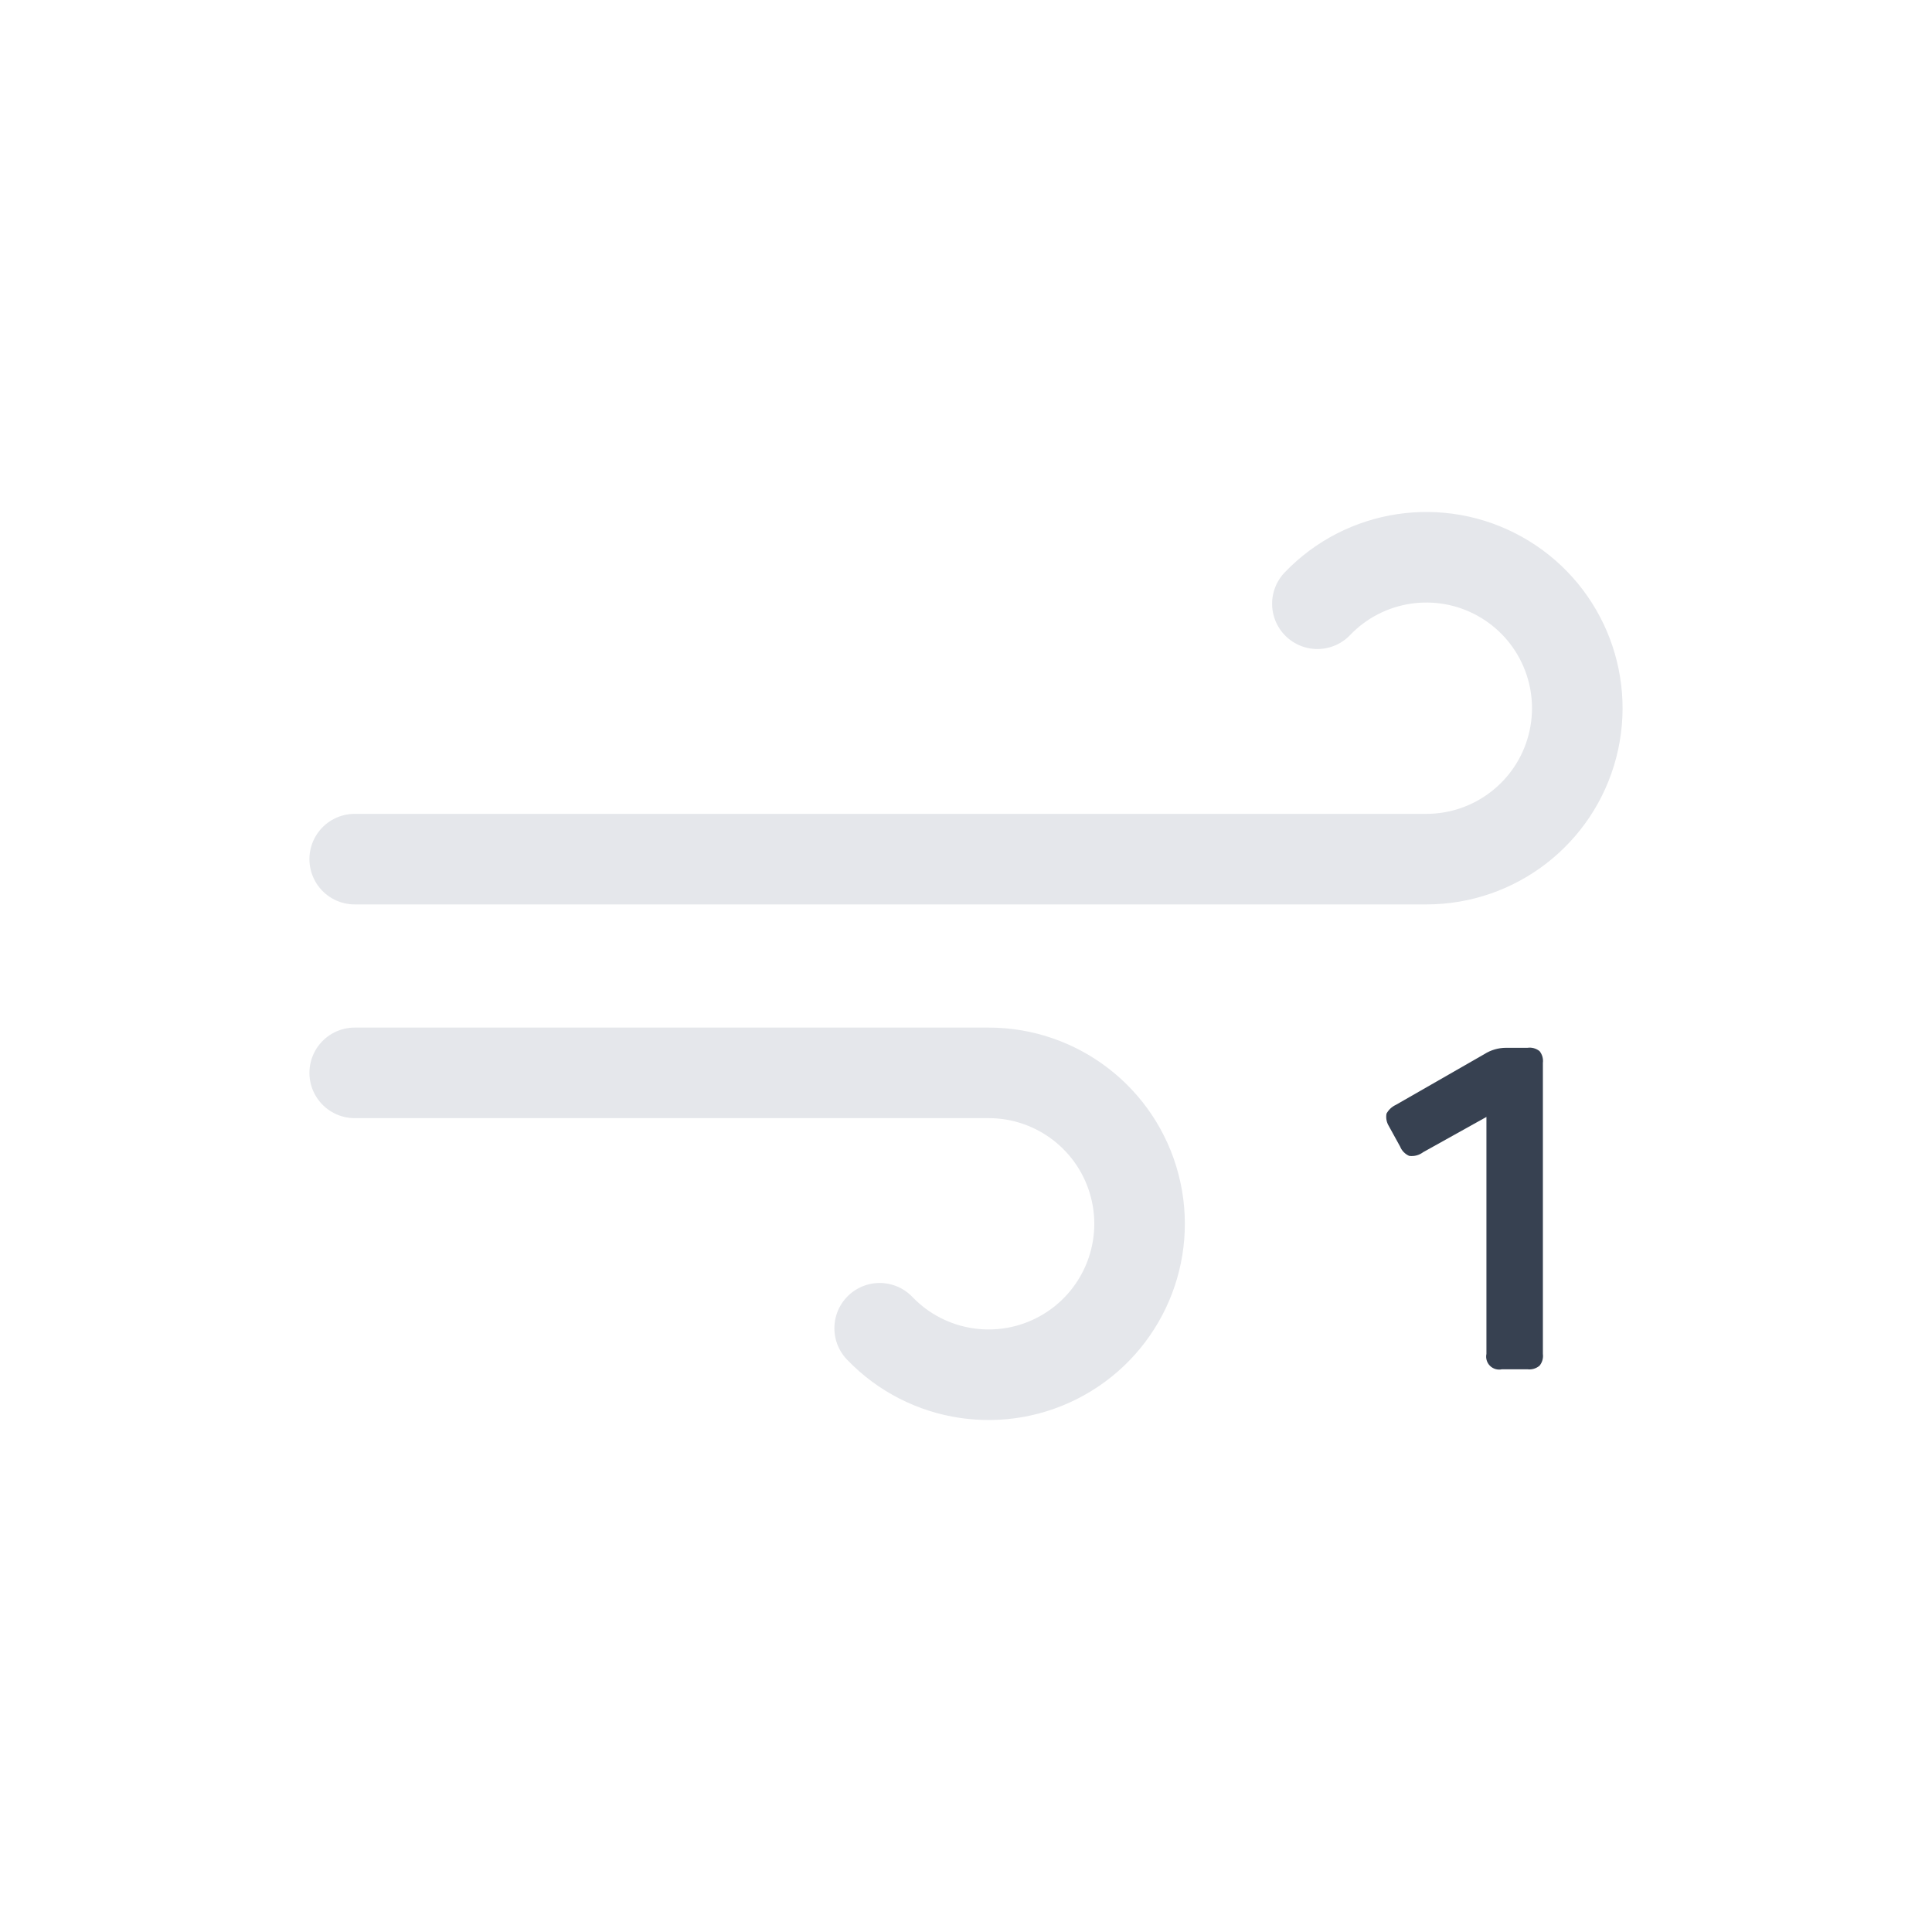
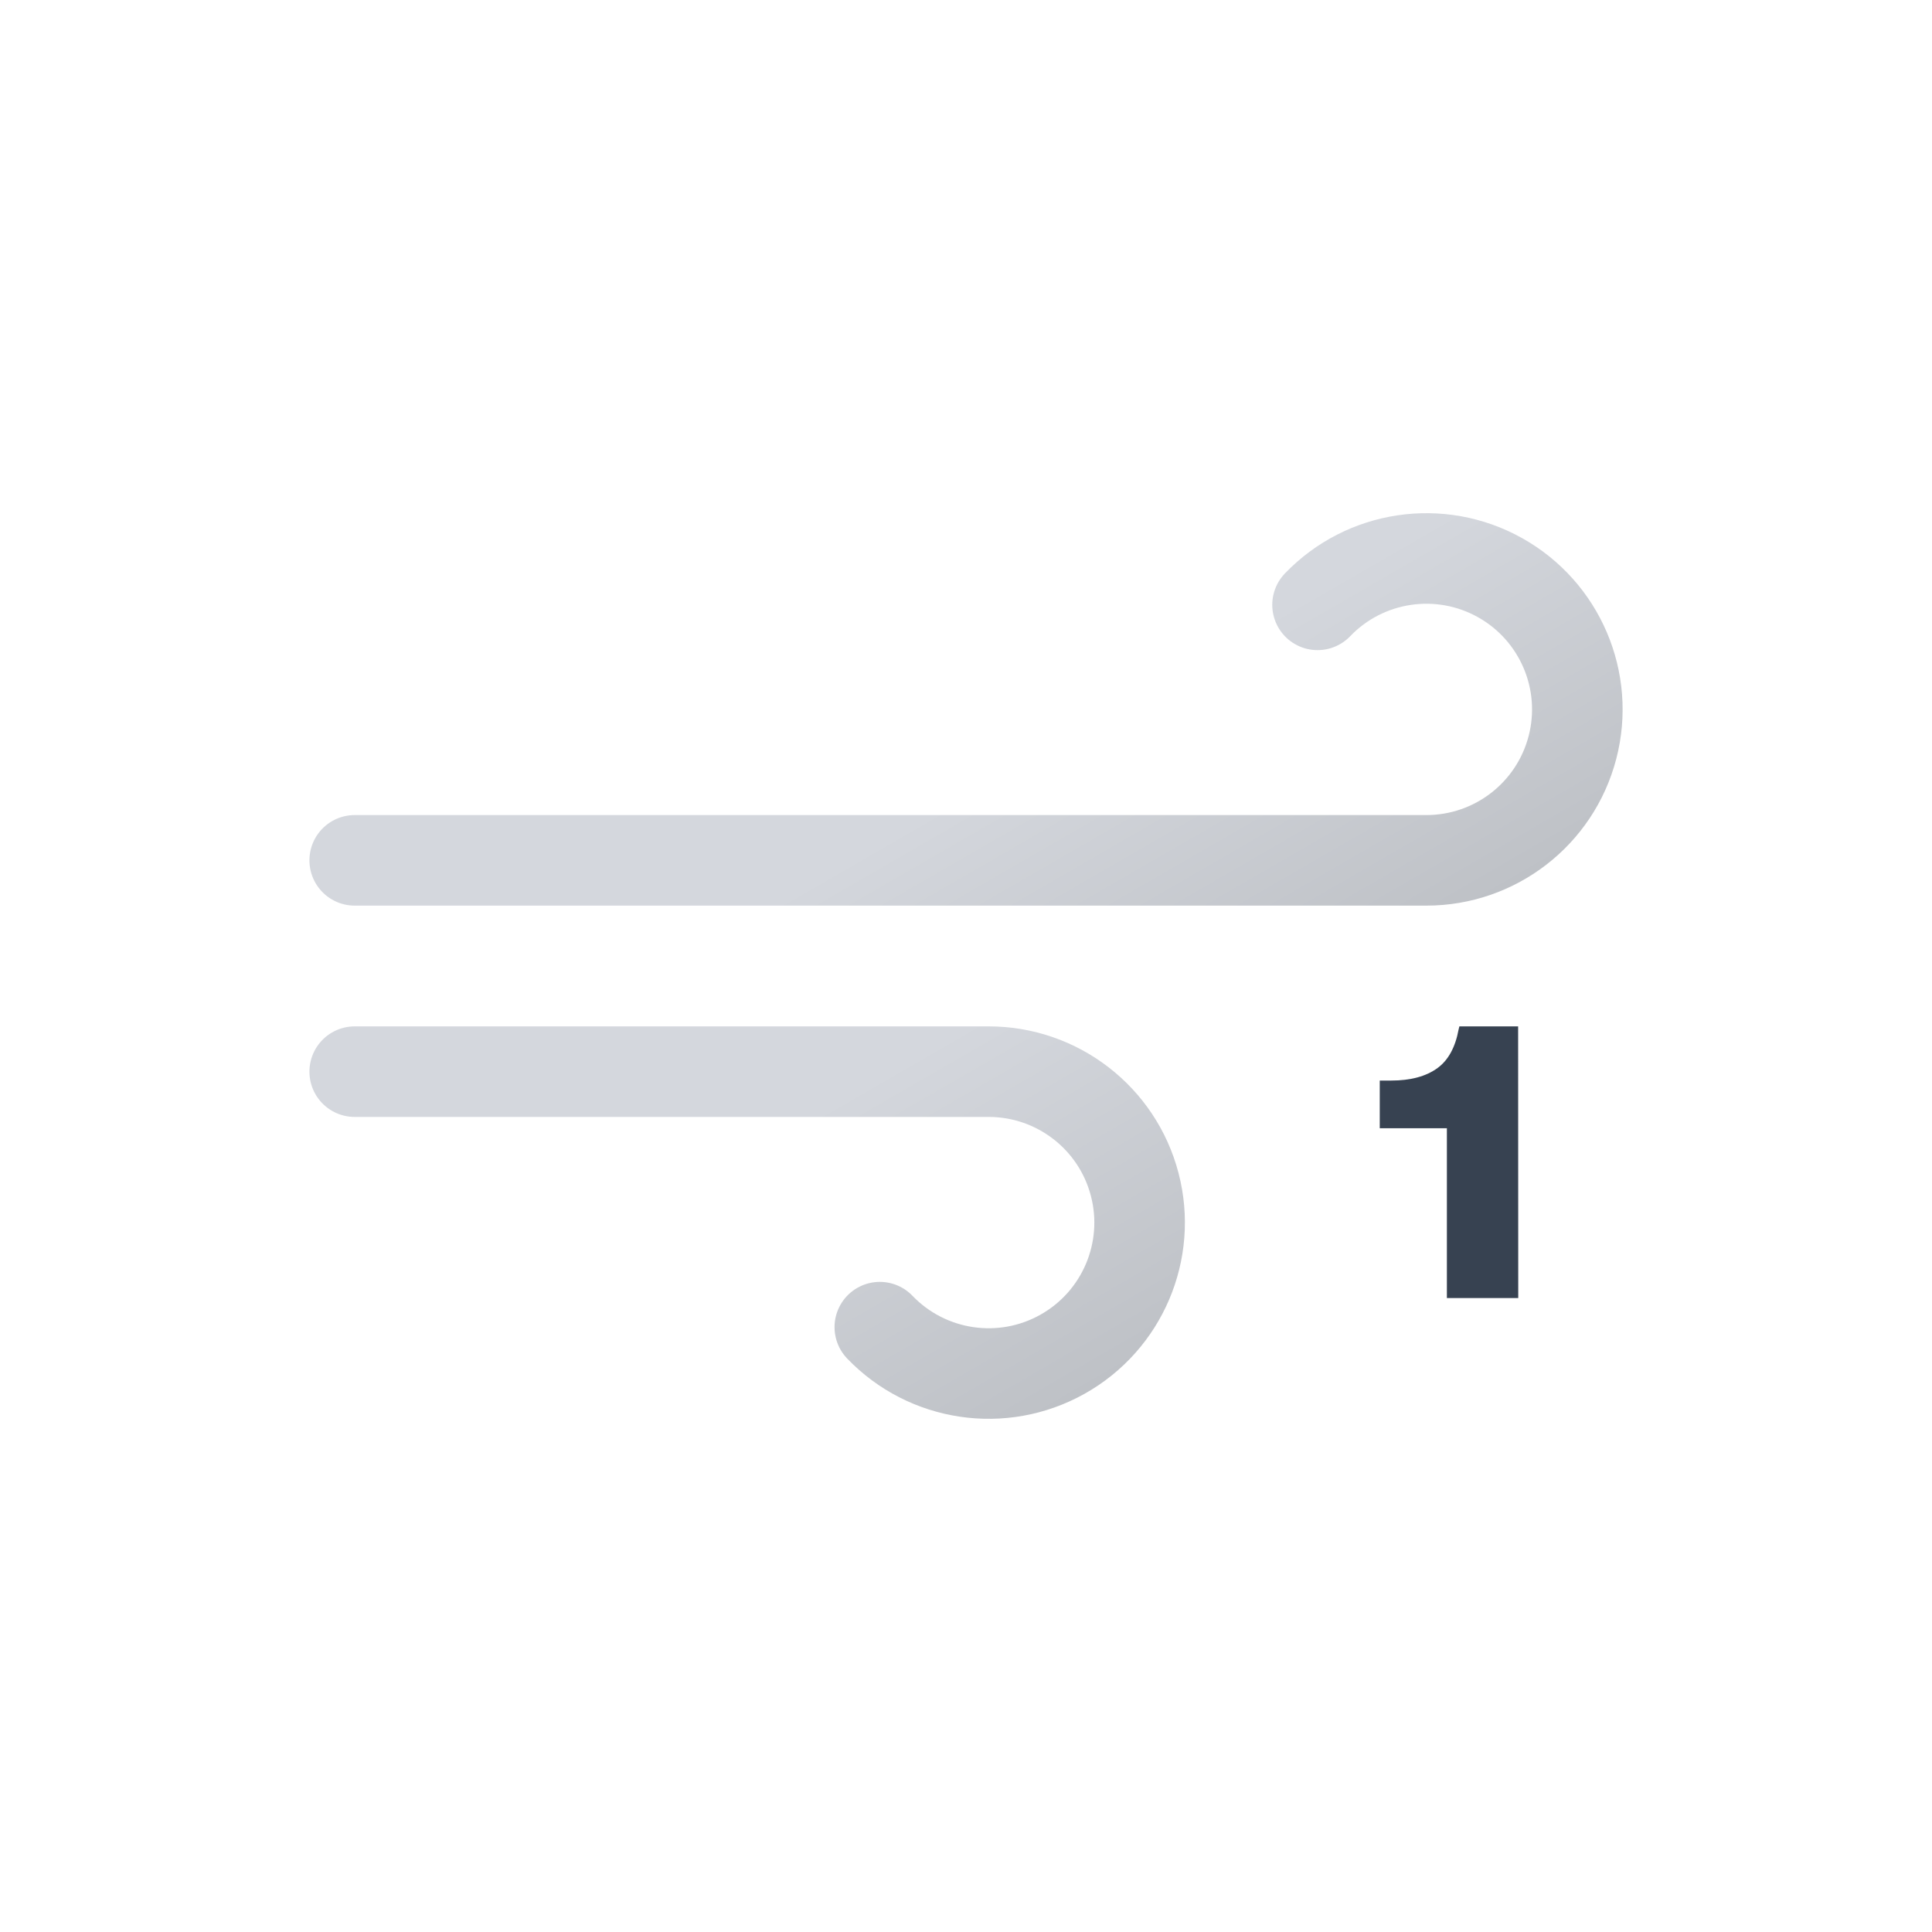
- <svg xmlns="http://www.w3.org/2000/svg" viewBox="0 0 64 64">
-   <path d="M43.64,20a5,5,0,1,1,3.61,8.46H11.75" fill="none" stroke="#e5e7eb" stroke-linecap="round" stroke-miterlimit="10" stroke-width="3" />
-   <path d="M29.14,44a5,5,0,1,0,3.61-8.46h-21" fill="none" stroke="#e5e7eb" stroke-linecap="round" stroke-miterlimit="10" stroke-width="3" />
-   <path d="M51,34.82a.52.52,0,0,1,.11.39v9.64a.51.51,0,0,1-.11.39.52.52,0,0,1-.4.12h-.85a.43.43,0,0,1-.51-.51V37l-2.1,1.17a.62.62,0,0,1-.46.12.57.57,0,0,1-.3-.31L46,37.29a.58.58,0,0,1-.07-.4.67.67,0,0,1,.31-.29l2.93-1.68a1.34,1.34,0,0,1,.72-.21h.71A.52.52,0,0,1,51,34.82Z" fill="#374151" />
+ <svg xmlns="http://www.w3.org/2000/svg" xmlns:xlink="http://www.w3.org/1999/xlink" viewBox="0 0 512 512">
+   <defs>
+     <linearGradient id="a" x1="138.48" y1="5.12" x2="224.17" y2="153.53" gradientUnits="userSpaceOnUse">
+       <stop offset="0" stop-color="#d4d7dd" />
+       <stop offset="0.45" stop-color="#d4d7dd" />
+       <stop offset="1" stop-color="#bec1c6" />
+     </linearGradient>
+     <linearGradient id="b" x1="77.66" y1="96.23" x2="168.99" y2="254.41" xlink:href="#a" />
+     <symbol id="c" viewBox="0 0 348 240">
+       <path d="M267.16,24.29A40,40,0,1,1,296,92H12" fill="none" stroke-linecap="round" stroke-miterlimit="10" stroke-width="24" stroke="url(#a)" />
+       <path d="M151.16,215.71A40,40,0,1,0,180,148H12" fill="none" stroke-linecap="round" stroke-miterlimit="10" stroke-width="24" stroke="url(#b)" />
+     </symbol>
+   </defs>
+   <use width="348" height="240" transform="translate(82 136)" xlink:href="#c" />
+   <path d="M402.35,344H383.44V299H365.65V286.36h3q7.79,0,12.34-3.34,4.25-3.13,5.56-10.21l.2-.81h15.57Z" fill="#374251" />
</svg>
